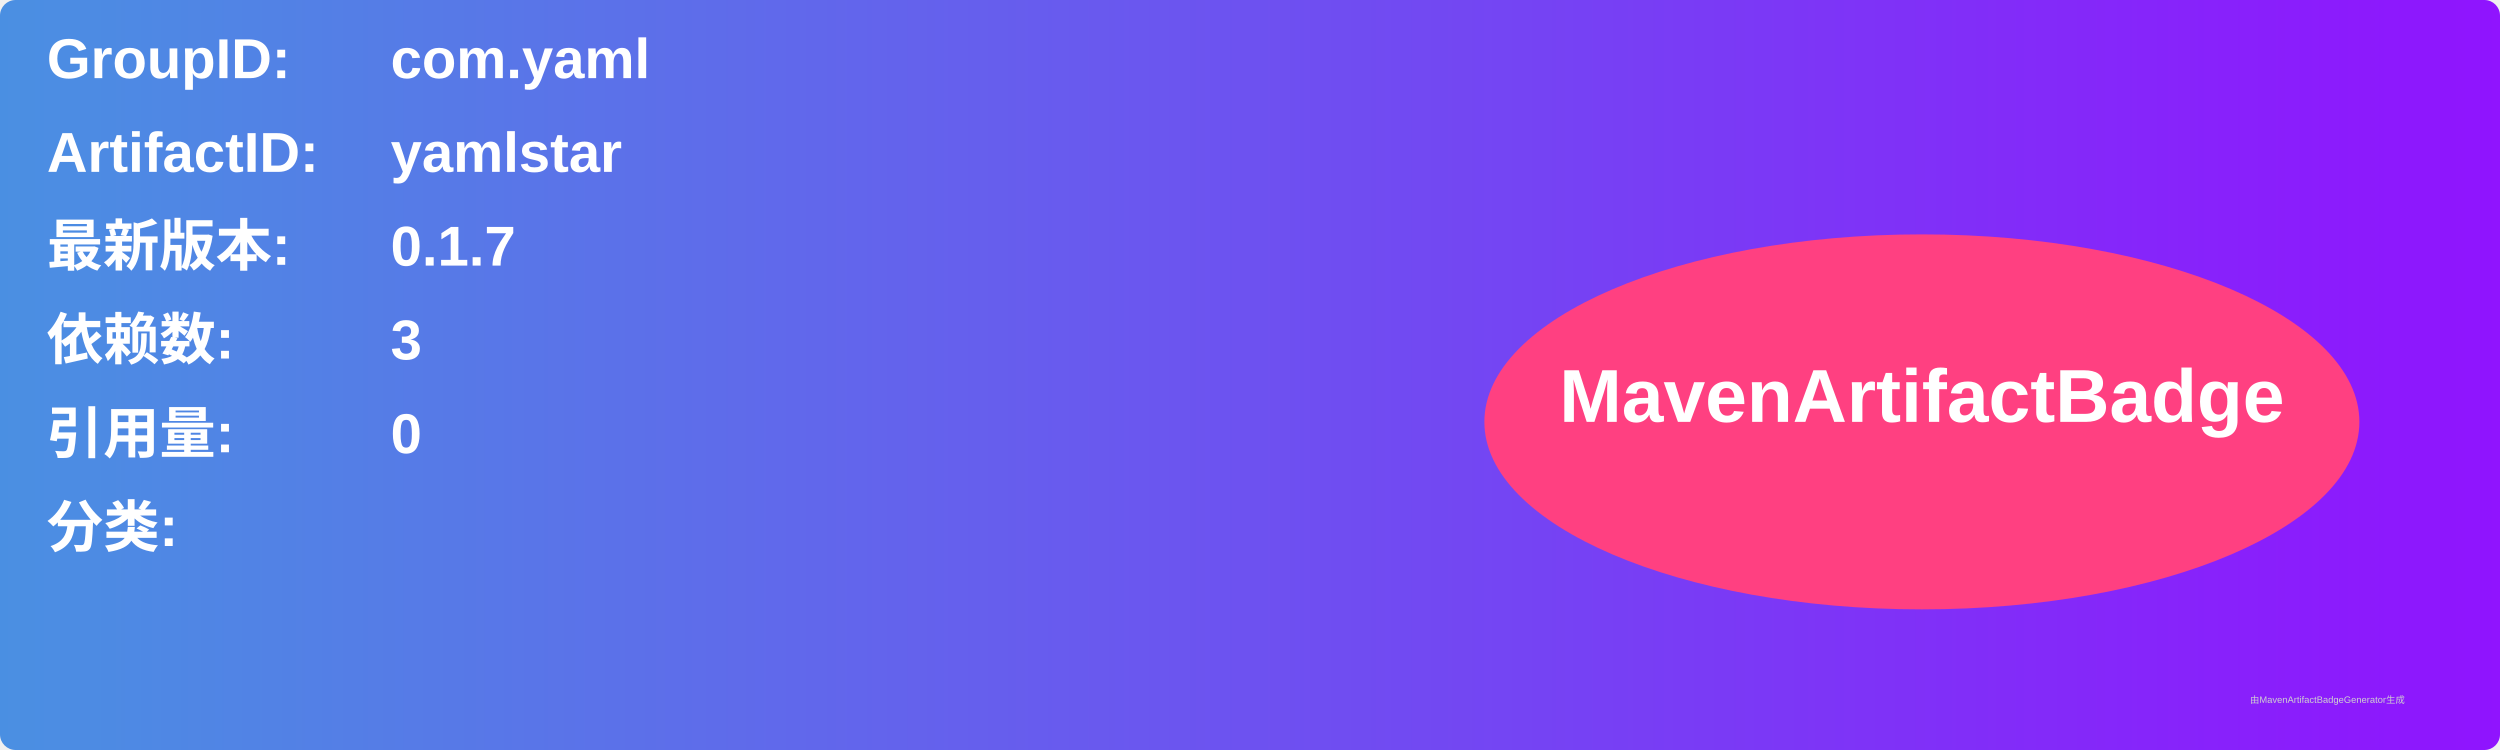
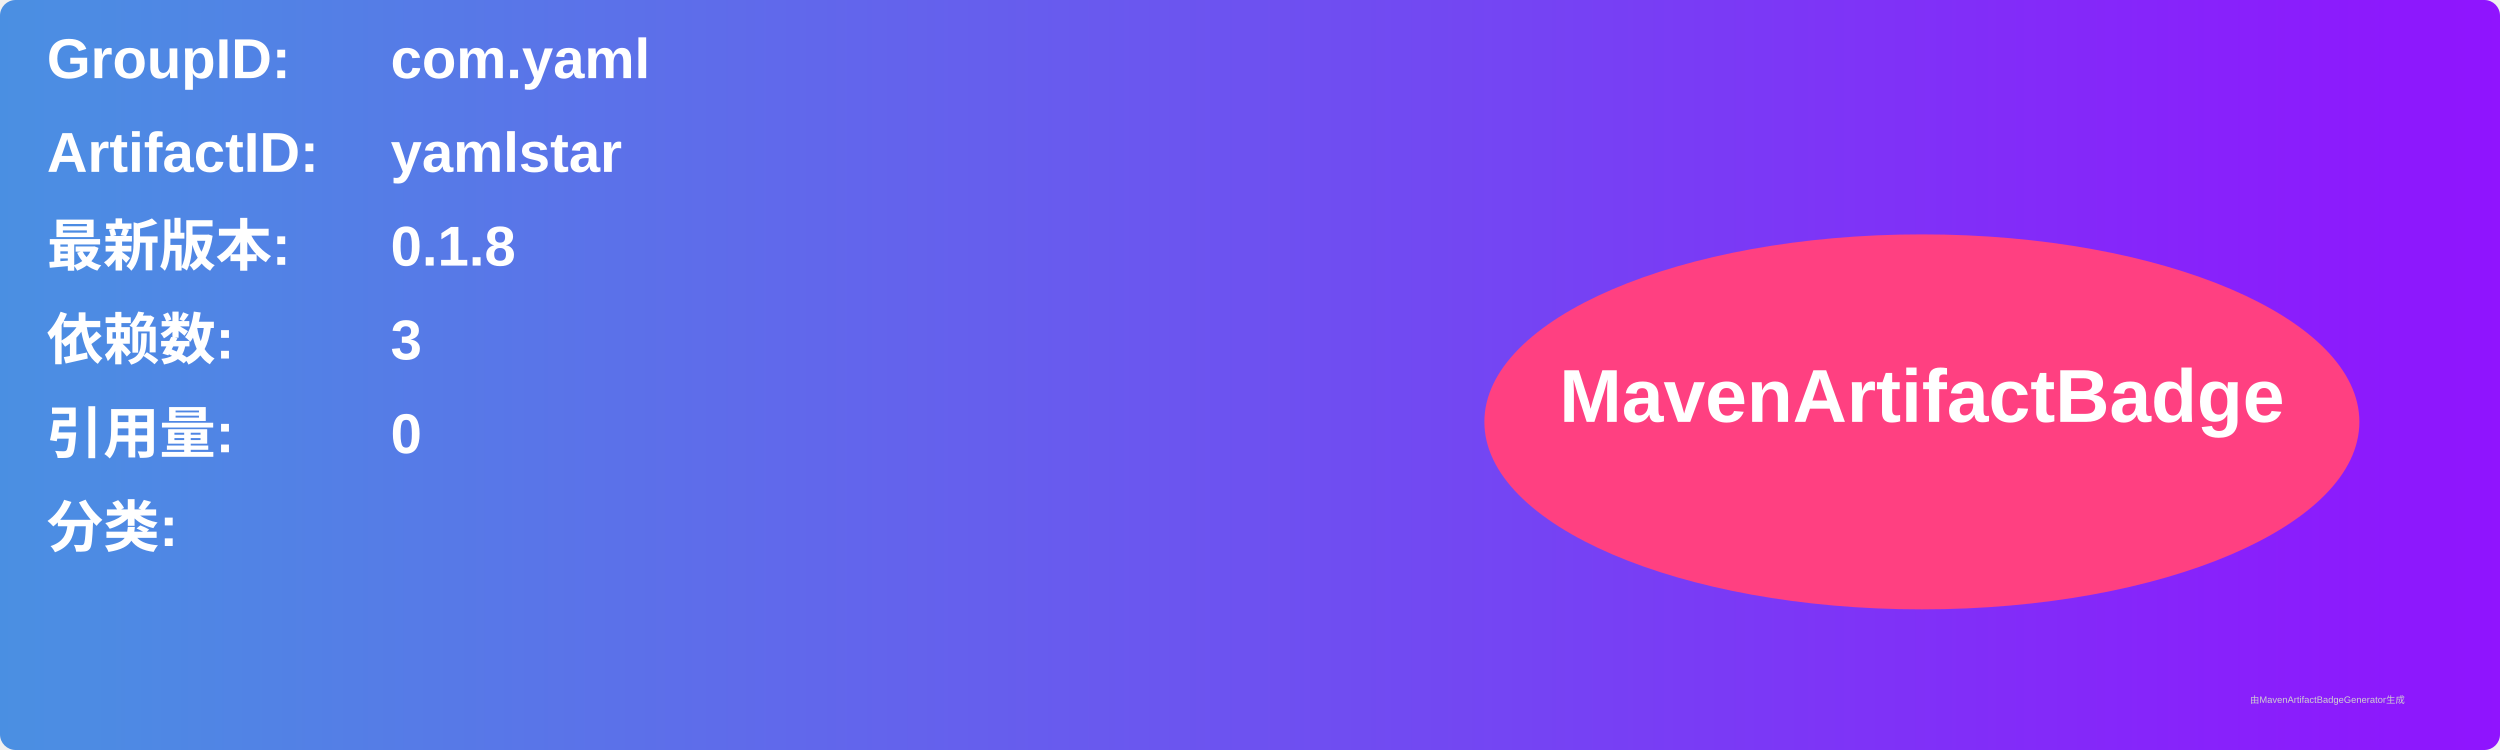
<svg xmlns="http://www.w3.org/2000/svg" width="800" height="240" viewBox="0 0 800 240">
  <linearGradient id="grad" x1="0%" y1="0%" x2="100%" y2="0%">
    <stop offset="0%" stop-color="#4a90e2" />
    <stop offset="100%" stop-color="#9013fe" />
  </linearGradient>
  <rect width="100%" height="100%" rx="5" ry="5" fill="url(#grad)" />
  <g transform="translate(15, 15)">
    <text x="0" y="10" font-family="Arial" font-size="18" fill="white" font-weight="bold" width="260">GroupID:</text>
    <text x="110" y="10" font-family="Arial" font-size="18" fill="white" font-weight="bold" width="460">com.yaml</text>
    <text x="0" y="40" font-family="Arial" font-size="18" fill="white" font-weight="bold" width="260">ArtifactID:</text>
    <text x="110" y="40" font-family="Arial" font-size="18" fill="white" font-weight="bold" width="460">yamlstar</text>
    <text x="0" y="70" font-family="Arial" font-size="18" fill="white" font-weight="bold">最新版本:</text>
    <text x="110" y="70" font-family="Arial" font-size="18" fill="white" font-weight="bold">
-       <tspan font-weight="bold">0.1.7</tspan>
+       <tspan font-weight="bold">0.1.8</tspan>
    </text>
    <text x="0" y="100" font-family="Arial" font-size="18" fill="white" font-weight="bold">依赖数: </text>
    <text x="110" y="100" font-family="Arial" font-size="18" fill="white">
      <tspan font-weight="bold">3</tspan>
    </text>
    <text x="0" y="130" font-family="Arial" font-size="18" fill="white" font-weight="bold">引用量: </text>
    <text x="110" y="130" font-family="Arial" font-size="18" fill="white">
      <tspan font-weight="bold">0</tspan>
    </text>
    <text x="0" y="160" font-family="Arial" font-size="18" fill="white" font-weight="bold">分类:</text>
    <text x="10" y="190" font-family="Arial" font-size="10" fill="white">
      <tspan font-weight="bold" />
    </text>
    <ellipse cx="600" cy="120" rx="140" ry="60" fill="#ff4081" />
    <text x="600" y="120" text-anchor="middle" font-family="Arial" font-size="24" fill="white" font-weight="bold">MavenArtifactBadge</text>
  </g>
  <text x="720" y="225" font-family="Arial" font-size="3" fill="#d0d0d0">由MavenArtifactBadgeGenerator生成</text>
</svg>
